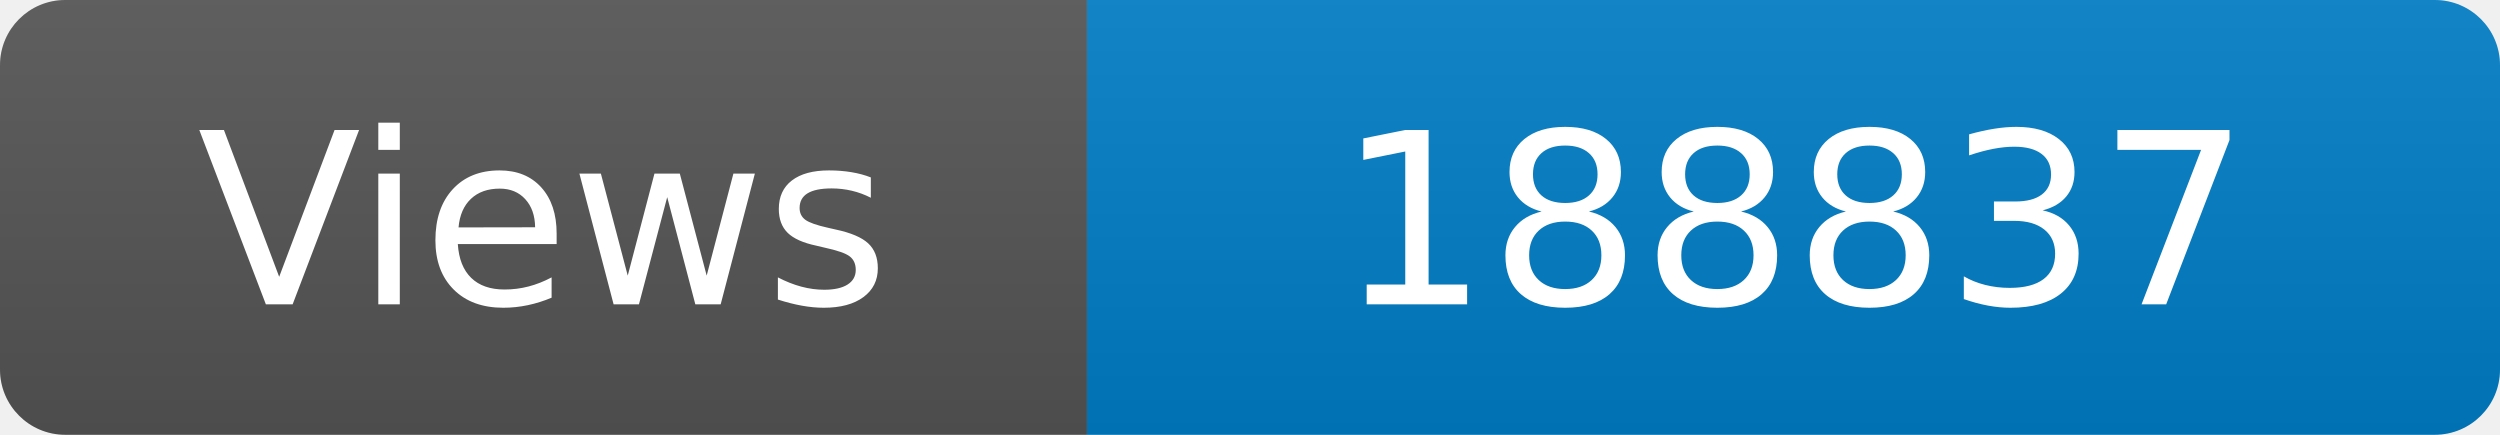
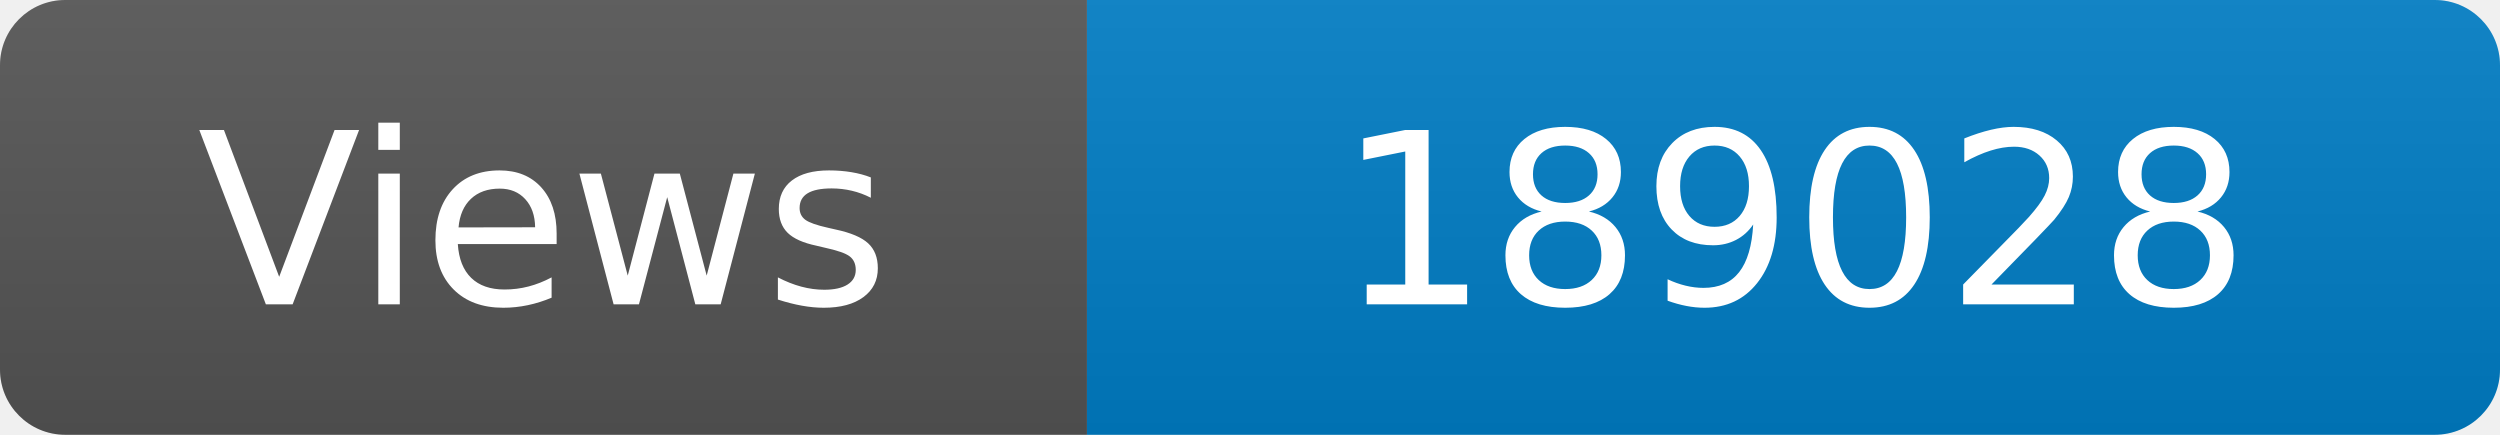
<svg xmlns="http://www.w3.org/2000/svg" width="115" height="20" role="img" aria-label="Maintained?: yes">
  <linearGradient id="s" x2="0" y2="100%">
    <stop offset="0" stop-color="#bbb" stop-opacity=".1" />
    <stop offset="1" stop-opacity=".1" />
  </linearGradient>
  <clipPath id="r">
    <rect width="115" height="20" rx="3" fill="#fff" />
  </clipPath>
  <g clip-path="url(#r)">
    <rect width="50" height="20" fill="#555" />
    <rect x="50" width="160" height="20" fill="#007ec6" />
    <rect width="115" height="20" fill="url(#s)" />
  </g>
  <g fill="#fff" text-anchor="middle" font-family="Verdana,Geneva,DejaVu Sans,sans-serif" font-size="110">
    <text x="250" y="140" transform="scale(.1)" fill="#fff">Views</text>
-     <text x="825" y="140" transform="scale(.1)" fill="#fff">188837</text>
+     <text x="825" y="140" transform="scale(.1)" fill="#fff">189028</text>
  </g>
</svg>
